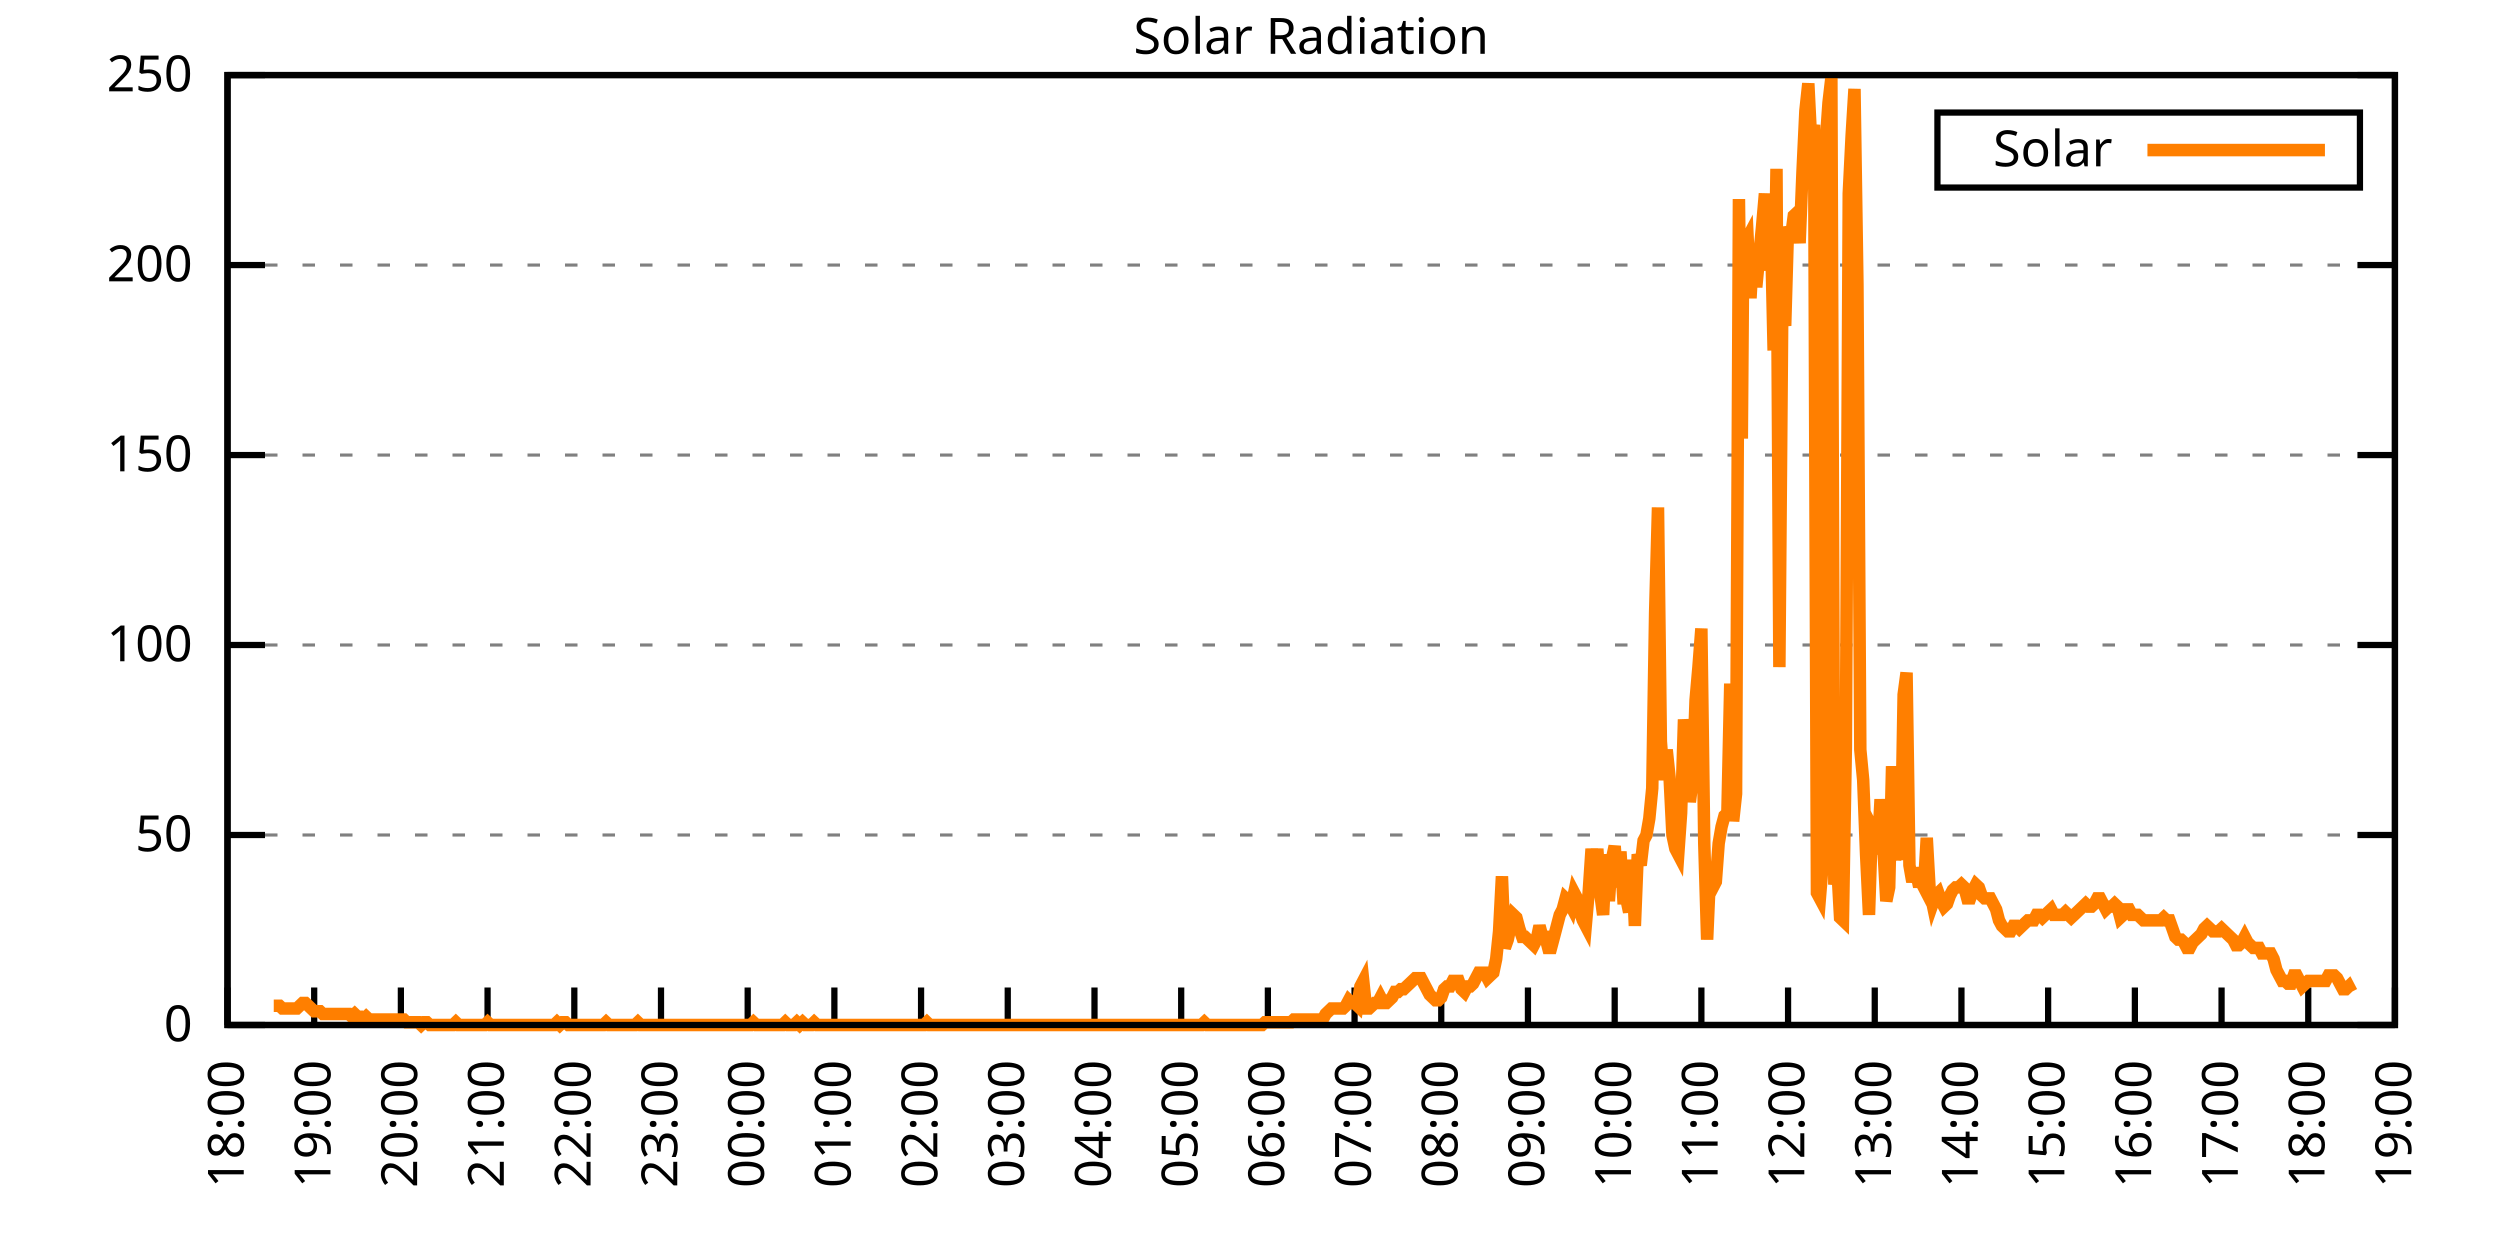
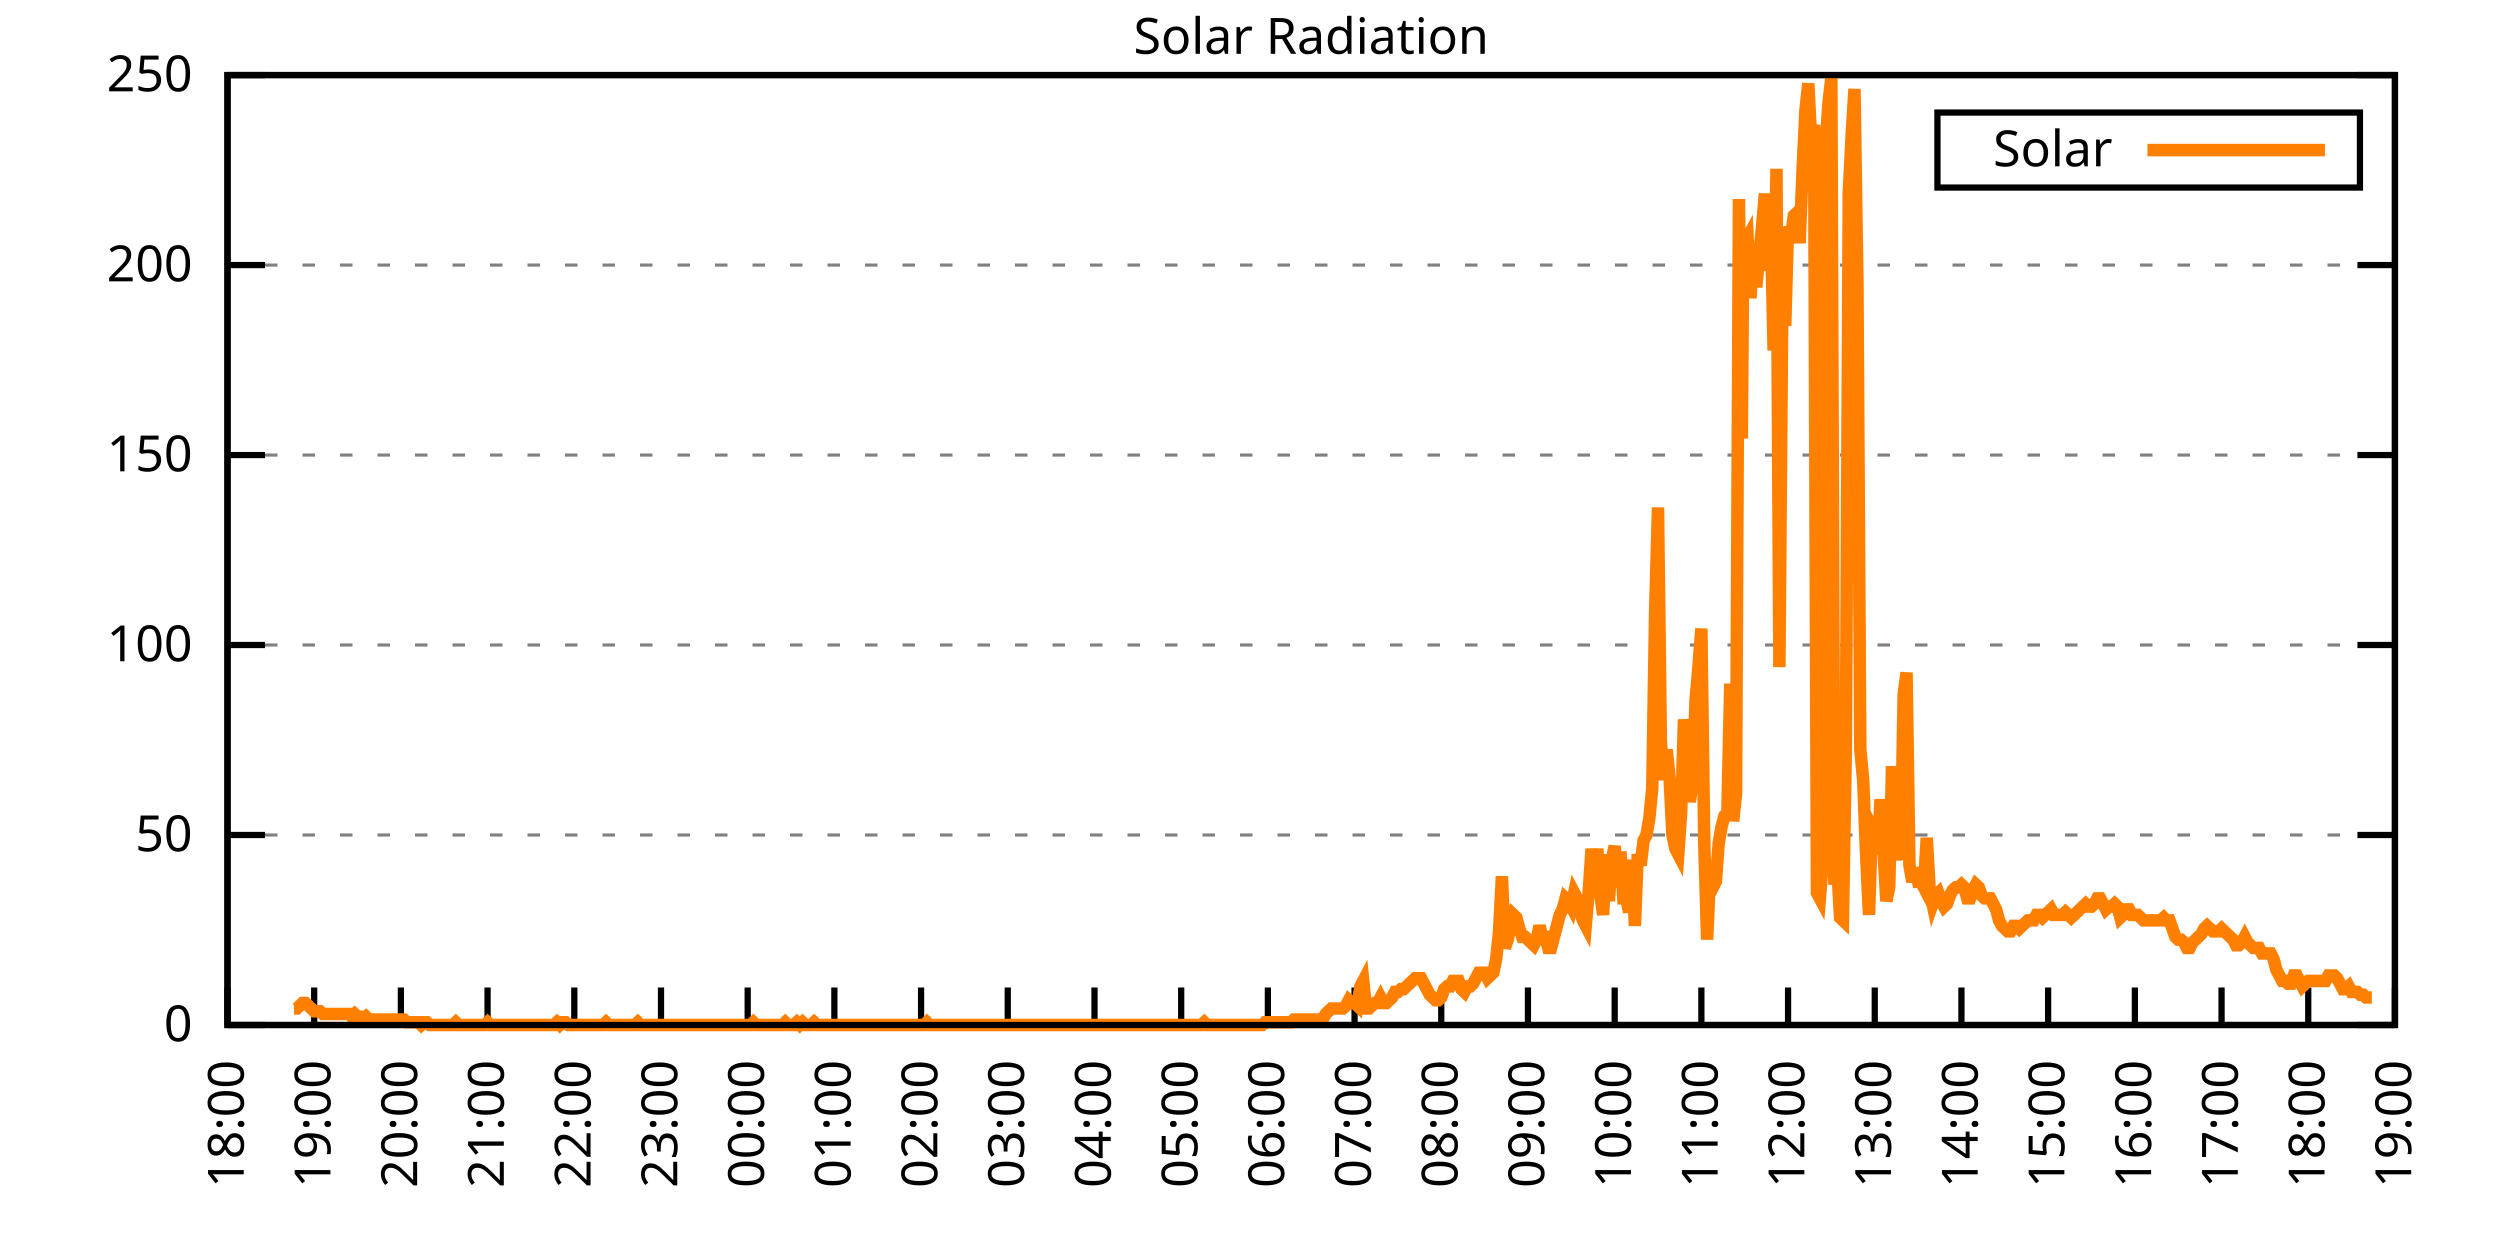
<svg xmlns="http://www.w3.org/2000/svg" xmlns:xlink="http://www.w3.org/1999/xlink" width="400" height="200" viewBox="0 0 400 200">
  <g id="gnuplot_canvas">
    <rect x="0" y="0" width="400" height="200" fill="none" />
    <defs>
      <circle id="gpDot" r="0.5" stroke-width="0.5" stroke="currentColor" />
      <path id="gpPt0" stroke-width="0.333" stroke="currentColor" d="M-1,0 h2 M0,-1 v2" />
      <path id="gpPt1" stroke-width="0.333" stroke="currentColor" d="M-1,-1 L1,1 M1,-1 L-1,1" />
      <path id="gpPt2" stroke-width="0.333" stroke="currentColor" d="M-1,0 L1,0 M0,-1 L0,1 M-1,-1 L1,1 M-1,1 L1,-1" />
      <rect id="gpPt3" stroke-width="0.333" stroke="currentColor" x="-1" y="-1" width="2" height="2" />
      <rect id="gpPt4" stroke-width="0.333" stroke="currentColor" fill="currentColor" x="-1" y="-1" width="2" height="2" />
      <circle id="gpPt5" stroke-width="0.333" stroke="currentColor" cx="0" cy="0" r="1" />
      <use xlink:href="#gpPt5" id="gpPt6" fill="currentColor" stroke="none" />
      <path id="gpPt7" stroke-width="0.333" stroke="currentColor" d="M0,-1.33 L-1.33,0.67 L1.33,0.67 z" />
      <use xlink:href="#gpPt7" id="gpPt8" fill="currentColor" stroke="none" />
      <use xlink:href="#gpPt7" id="gpPt9" stroke="currentColor" transform="rotate(180)" />
      <use xlink:href="#gpPt9" id="gpPt10" fill="currentColor" stroke="none" />
      <use xlink:href="#gpPt3" id="gpPt11" stroke="currentColor" transform="rotate(45)" />
      <use xlink:href="#gpPt11" id="gpPt12" fill="currentColor" stroke="none" />
      <path id="gpPt13" stroke-width="0.333" stroke="currentColor" d="M0,1.330 L1.265,0.411 L0.782,-1.067 L-0.782,-1.076 L-1.265,0.411 z" />
      <use xlink:href="#gpPt13" id="gpPt14" fill="currentColor" stroke="none" />
      <filter id="textbox" filterUnits="objectBoundingBox" x="0" y="0" height="1" width="1">
        <feFlood flood-color="white" flood-opacity="1" result="bgnd" />
        <feComposite in="SourceGraphic" in2="bgnd" operator="atop" />
      </filter>
      <filter id="greybox" filterUnits="objectBoundingBox" x="0" y="0" height="1" width="1">
        <feFlood flood-color="lightgrey" flood-opacity="1" result="grey" />
        <feComposite in="SourceGraphic" in2="grey" operator="atop" />
      </filter>
    </defs>
    <g fill="none" color="white" stroke="currentColor" stroke-width="1.00" stroke-linecap="butt" stroke-linejoin="miter">
</g>
    <g fill="none" color="black" stroke="currentColor" stroke-width="1.00" stroke-linecap="butt" stroke-linejoin="miter">
      <g stroke="none" shape-rendering="crispEdges">
        <polygon fill="rgb(255, 255, 255)" points="36.40,164.00 383.18,164.00 383.18,12.02 36.40,12.02 " />
      </g>
    </g>
    <g fill="none" color="black" stroke="currentColor" stroke-width="1.00" stroke-linecap="butt" stroke-linejoin="miter">
</g>
    <g fill="none" color="black" stroke="black" stroke-width="0.50" stroke-linecap="butt" stroke-linejoin="miter">
</g>
    <g fill="none" color="gray" stroke="currentColor" stroke-width="0.50" stroke-linecap="butt" stroke-linejoin="miter">
      <path stroke="gray" stroke-dasharray="2,4" class="gridline" d="M36.40,164.00 L383.19,164.00  " />
    </g>
    <g fill="none" color="gray" stroke="gray" stroke-width="1.00" stroke-linecap="butt" stroke-linejoin="miter">
</g>
    <g fill="none" color="black" stroke="currentColor" stroke-width="1.00" stroke-linecap="butt" stroke-linejoin="miter">
      <path stroke="black" d="M36.40,164.00 L42.40,164.00 M383.19,164.00 L377.19,164.00  " />
      <g transform="translate(30.80,166.60)" stroke="none" fill="black" font-family="Sans" font-size="8.00" text-anchor="end">
        <text>
          <tspan font-family="Sans"> 0</tspan>
        </text>
      </g>
    </g>
    <g fill="none" color="black" stroke="currentColor" stroke-width="1.00" stroke-linecap="butt" stroke-linejoin="miter">
</g>
    <g fill="none" color="black" stroke="black" stroke-width="0.50" stroke-linecap="butt" stroke-linejoin="miter">
</g>
    <g fill="none" color="gray" stroke="currentColor" stroke-width="0.50" stroke-linecap="butt" stroke-linejoin="miter">
      <path stroke="gray" stroke-dasharray="2,4" class="gridline" d="M36.40,133.60 L383.19,133.60  " />
    </g>
    <g fill="none" color="gray" stroke="gray" stroke-width="1.00" stroke-linecap="butt" stroke-linejoin="miter">
</g>
    <g fill="none" color="black" stroke="currentColor" stroke-width="1.00" stroke-linecap="butt" stroke-linejoin="miter">
      <path stroke="black" d="M36.40,133.60 L42.40,133.60 M383.19,133.60 L377.19,133.60  " />
      <g transform="translate(30.80,136.20)" stroke="none" fill="black" font-family="Sans" font-size="8.00" text-anchor="end">
        <text>
          <tspan font-family="Sans"> 50</tspan>
        </text>
      </g>
    </g>
    <g fill="none" color="black" stroke="currentColor" stroke-width="1.00" stroke-linecap="butt" stroke-linejoin="miter">
</g>
    <g fill="none" color="black" stroke="black" stroke-width="0.50" stroke-linecap="butt" stroke-linejoin="miter">
</g>
    <g fill="none" color="gray" stroke="currentColor" stroke-width="0.50" stroke-linecap="butt" stroke-linejoin="miter">
      <path stroke="gray" stroke-dasharray="2,4" class="gridline" d="M36.40,103.20 L383.19,103.20  " />
    </g>
    <g fill="none" color="gray" stroke="gray" stroke-width="1.00" stroke-linecap="butt" stroke-linejoin="miter">
</g>
    <g fill="none" color="black" stroke="currentColor" stroke-width="1.00" stroke-linecap="butt" stroke-linejoin="miter">
      <path stroke="black" d="M36.40,103.20 L42.40,103.20 M383.19,103.20 L377.19,103.20  " />
      <g transform="translate(30.80,105.80)" stroke="none" fill="black" font-family="Sans" font-size="8.00" text-anchor="end">
        <text>
          <tspan font-family="Sans"> 100</tspan>
        </text>
      </g>
    </g>
    <g fill="none" color="black" stroke="currentColor" stroke-width="1.00" stroke-linecap="butt" stroke-linejoin="miter">
</g>
    <g fill="none" color="black" stroke="black" stroke-width="0.50" stroke-linecap="butt" stroke-linejoin="miter">
</g>
    <g fill="none" color="gray" stroke="currentColor" stroke-width="0.50" stroke-linecap="butt" stroke-linejoin="miter">
      <path stroke="gray" stroke-dasharray="2,4" class="gridline" d="M36.40,72.81 L383.19,72.81  " />
    </g>
    <g fill="none" color="gray" stroke="gray" stroke-width="1.00" stroke-linecap="butt" stroke-linejoin="miter">
</g>
    <g fill="none" color="black" stroke="currentColor" stroke-width="1.00" stroke-linecap="butt" stroke-linejoin="miter">
      <path stroke="black" d="M36.40,72.81 L42.40,72.81 M383.19,72.81 L377.19,72.81  " />
      <g transform="translate(30.80,75.41)" stroke="none" fill="black" font-family="Sans" font-size="8.00" text-anchor="end">
        <text>
          <tspan font-family="Sans"> 150</tspan>
        </text>
      </g>
    </g>
    <g fill="none" color="black" stroke="currentColor" stroke-width="1.00" stroke-linecap="butt" stroke-linejoin="miter">
</g>
    <g fill="none" color="black" stroke="black" stroke-width="0.50" stroke-linecap="butt" stroke-linejoin="miter">
</g>
    <g fill="none" color="gray" stroke="currentColor" stroke-width="0.50" stroke-linecap="butt" stroke-linejoin="miter">
      <path stroke="gray" stroke-dasharray="2,4" class="gridline" d="M36.40,42.41 L383.19,42.41  " />
    </g>
    <g fill="none" color="gray" stroke="gray" stroke-width="1.00" stroke-linecap="butt" stroke-linejoin="miter">
</g>
    <g fill="none" color="black" stroke="currentColor" stroke-width="1.00" stroke-linecap="butt" stroke-linejoin="miter">
      <path stroke="black" d="M36.40,42.41 L42.40,42.41 M383.19,42.41 L377.19,42.41  " />
      <g transform="translate(30.80,45.01)" stroke="none" fill="black" font-family="Sans" font-size="8.00" text-anchor="end">
        <text>
          <tspan font-family="Sans"> 200</tspan>
        </text>
      </g>
    </g>
    <g fill="none" color="black" stroke="currentColor" stroke-width="1.00" stroke-linecap="butt" stroke-linejoin="miter">
</g>
    <g fill="none" color="black" stroke="black" stroke-width="0.50" stroke-linecap="butt" stroke-linejoin="miter">
</g>
    <g fill="none" color="gray" stroke="currentColor" stroke-width="0.50" stroke-linecap="butt" stroke-linejoin="miter">
      <path stroke="gray" stroke-dasharray="2,4" class="gridline" d="M36.40,12.01 L383.19,12.01  " />
    </g>
    <g fill="none" color="gray" stroke="gray" stroke-width="1.00" stroke-linecap="butt" stroke-linejoin="miter">
</g>
    <g fill="none" color="black" stroke="currentColor" stroke-width="1.00" stroke-linecap="butt" stroke-linejoin="miter">
      <path stroke="black" d="M36.40,12.01 L42.40,12.01 M383.19,12.01 L377.19,12.01  " />
      <g transform="translate(30.80,14.61)" stroke="none" fill="black" font-family="Sans" font-size="8.00" text-anchor="end">
        <text>
          <tspan font-family="Sans"> 250</tspan>
        </text>
      </g>
    </g>
    <g fill="none" color="black" stroke="currentColor" stroke-width="1.00" stroke-linecap="butt" stroke-linejoin="miter">
      <path stroke="black" d="M36.40,164.00 L36.40,158.00  " />
      <g transform="translate(39.00,169.60) rotate(270.00)" stroke="none" fill="black" font-family="Sans" font-size="8.00" text-anchor="end">
        <text>
          <tspan font-family="Sans">18:00</tspan>
        </text>
      </g>
    </g>
    <g fill="none" color="black" stroke="currentColor" stroke-width="1.00" stroke-linecap="butt" stroke-linejoin="miter">
      <path stroke="black" d="M50.27,164.00 L50.27,158.00  " />
      <g transform="translate(52.87,169.60) rotate(270.00)" stroke="none" fill="black" font-family="Sans" font-size="8.00" text-anchor="end">
        <text>
          <tspan font-family="Sans">19:00</tspan>
        </text>
      </g>
    </g>
    <g fill="none" color="black" stroke="currentColor" stroke-width="1.00" stroke-linecap="butt" stroke-linejoin="miter">
      <path stroke="black" d="M64.14,164.00 L64.14,158.00  " />
      <g transform="translate(66.74,169.60) rotate(270.00)" stroke="none" fill="black" font-family="Sans" font-size="8.00" text-anchor="end">
        <text>
          <tspan font-family="Sans">20:00</tspan>
        </text>
      </g>
    </g>
    <g fill="none" color="black" stroke="currentColor" stroke-width="1.00" stroke-linecap="butt" stroke-linejoin="miter">
      <path stroke="black" d="M78.01,164.00 L78.01,158.00  " />
      <g transform="translate(80.61,169.60) rotate(270.00)" stroke="none" fill="black" font-family="Sans" font-size="8.00" text-anchor="end">
        <text>
          <tspan font-family="Sans">21:00</tspan>
        </text>
      </g>
    </g>
    <g fill="none" color="black" stroke="currentColor" stroke-width="1.00" stroke-linecap="butt" stroke-linejoin="miter">
      <path stroke="black" d="M91.89,164.00 L91.89,158.00  " />
      <g transform="translate(94.49,169.60) rotate(270.00)" stroke="none" fill="black" font-family="Sans" font-size="8.00" text-anchor="end">
        <text>
          <tspan font-family="Sans">22:00</tspan>
        </text>
      </g>
    </g>
    <g fill="none" color="black" stroke="currentColor" stroke-width="1.00" stroke-linecap="butt" stroke-linejoin="miter">
      <path stroke="black" d="M105.76,164.00 L105.76,158.00  " />
      <g transform="translate(108.36,169.60) rotate(270.00)" stroke="none" fill="black" font-family="Sans" font-size="8.00" text-anchor="end">
        <text>
          <tspan font-family="Sans">23:00</tspan>
        </text>
      </g>
    </g>
    <g fill="none" color="black" stroke="currentColor" stroke-width="1.00" stroke-linecap="butt" stroke-linejoin="miter">
      <path stroke="black" d="M119.63,164.00 L119.63,158.00  " />
      <g transform="translate(122.23,169.60) rotate(270.00)" stroke="none" fill="black" font-family="Sans" font-size="8.00" text-anchor="end">
        <text>
          <tspan font-family="Sans">00:00</tspan>
        </text>
      </g>
    </g>
    <g fill="none" color="black" stroke="currentColor" stroke-width="1.00" stroke-linecap="butt" stroke-linejoin="miter">
      <path stroke="black" d="M133.50,164.00 L133.50,158.00  " />
      <g transform="translate(136.10,169.60) rotate(270.00)" stroke="none" fill="black" font-family="Sans" font-size="8.00" text-anchor="end">
        <text>
          <tspan font-family="Sans">01:00</tspan>
        </text>
      </g>
    </g>
    <g fill="none" color="black" stroke="currentColor" stroke-width="1.00" stroke-linecap="butt" stroke-linejoin="miter">
      <path stroke="black" d="M147.37,164.00 L147.37,158.00  " />
      <g transform="translate(149.97,169.60) rotate(270.00)" stroke="none" fill="black" font-family="Sans" font-size="8.00" text-anchor="end">
        <text>
          <tspan font-family="Sans">02:00</tspan>
        </text>
      </g>
    </g>
    <g fill="none" color="black" stroke="currentColor" stroke-width="1.00" stroke-linecap="butt" stroke-linejoin="miter">
      <path stroke="black" d="M161.24,164.00 L161.24,158.00  " />
      <g transform="translate(163.84,169.60) rotate(270.00)" stroke="none" fill="black" font-family="Sans" font-size="8.00" text-anchor="end">
        <text>
          <tspan font-family="Sans">03:00</tspan>
        </text>
      </g>
    </g>
    <g fill="none" color="black" stroke="currentColor" stroke-width="1.00" stroke-linecap="butt" stroke-linejoin="miter">
      <path stroke="black" d="M175.12,164.00 L175.12,158.00  " />
      <g transform="translate(177.72,169.60) rotate(270.00)" stroke="none" fill="black" font-family="Sans" font-size="8.00" text-anchor="end">
        <text>
          <tspan font-family="Sans">04:00</tspan>
        </text>
      </g>
    </g>
    <g fill="none" color="black" stroke="currentColor" stroke-width="1.00" stroke-linecap="butt" stroke-linejoin="miter">
      <path stroke="black" d="M188.99,164.00 L188.99,158.00  " />
      <g transform="translate(191.59,169.60) rotate(270.00)" stroke="none" fill="black" font-family="Sans" font-size="8.00" text-anchor="end">
        <text>
          <tspan font-family="Sans">05:00</tspan>
        </text>
      </g>
    </g>
    <g fill="none" color="black" stroke="currentColor" stroke-width="1.00" stroke-linecap="butt" stroke-linejoin="miter">
      <path stroke="black" d="M202.86,164.00 L202.86,158.00  " />
      <g transform="translate(205.46,169.60) rotate(270.00)" stroke="none" fill="black" font-family="Sans" font-size="8.00" text-anchor="end">
        <text>
          <tspan font-family="Sans">06:00</tspan>
        </text>
      </g>
    </g>
    <g fill="none" color="black" stroke="currentColor" stroke-width="1.00" stroke-linecap="butt" stroke-linejoin="miter">
      <path stroke="black" d="M216.73,164.00 L216.73,158.00  " />
      <g transform="translate(219.33,169.60) rotate(270.00)" stroke="none" fill="black" font-family="Sans" font-size="8.00" text-anchor="end">
        <text>
          <tspan font-family="Sans">07:00</tspan>
        </text>
      </g>
    </g>
    <g fill="none" color="black" stroke="currentColor" stroke-width="1.00" stroke-linecap="butt" stroke-linejoin="miter">
      <path stroke="black" d="M230.60,164.00 L230.60,158.00  " />
      <g transform="translate(233.20,169.60) rotate(270.00)" stroke="none" fill="black" font-family="Sans" font-size="8.00" text-anchor="end">
        <text>
          <tspan font-family="Sans">08:00</tspan>
        </text>
      </g>
    </g>
    <g fill="none" color="black" stroke="currentColor" stroke-width="1.00" stroke-linecap="butt" stroke-linejoin="miter">
      <path stroke="black" d="M244.47,164.00 L244.47,158.00  " />
      <g transform="translate(247.07,169.60) rotate(270.00)" stroke="none" fill="black" font-family="Sans" font-size="8.00" text-anchor="end">
        <text>
          <tspan font-family="Sans">09:00</tspan>
        </text>
      </g>
    </g>
    <g fill="none" color="black" stroke="currentColor" stroke-width="1.00" stroke-linecap="butt" stroke-linejoin="miter">
      <path stroke="black" d="M258.35,164.00 L258.35,158.00  " />
      <g transform="translate(260.95,169.60) rotate(270.00)" stroke="none" fill="black" font-family="Sans" font-size="8.00" text-anchor="end">
        <text>
          <tspan font-family="Sans">10:00</tspan>
        </text>
      </g>
    </g>
    <g fill="none" color="black" stroke="currentColor" stroke-width="1.00" stroke-linecap="butt" stroke-linejoin="miter">
      <path stroke="black" d="M272.22,164.00 L272.22,158.00  " />
      <g transform="translate(274.82,169.60) rotate(270.00)" stroke="none" fill="black" font-family="Sans" font-size="8.00" text-anchor="end">
        <text>
          <tspan font-family="Sans">11:00</tspan>
        </text>
      </g>
    </g>
    <g fill="none" color="black" stroke="currentColor" stroke-width="1.00" stroke-linecap="butt" stroke-linejoin="miter">
      <path stroke="black" d="M286.09,164.00 L286.09,158.00  " />
      <g transform="translate(288.69,169.60) rotate(270.00)" stroke="none" fill="black" font-family="Sans" font-size="8.00" text-anchor="end">
        <text>
          <tspan font-family="Sans">12:00</tspan>
        </text>
      </g>
    </g>
    <g fill="none" color="black" stroke="currentColor" stroke-width="1.00" stroke-linecap="butt" stroke-linejoin="miter">
      <path stroke="black" d="M299.96,164.00 L299.96,158.00  " />
      <g transform="translate(302.56,169.60) rotate(270.00)" stroke="none" fill="black" font-family="Sans" font-size="8.00" text-anchor="end">
        <text>
          <tspan font-family="Sans">13:00</tspan>
        </text>
      </g>
    </g>
    <g fill="none" color="black" stroke="currentColor" stroke-width="1.00" stroke-linecap="butt" stroke-linejoin="miter">
      <path stroke="black" d="M313.83,164.00 L313.83,158.00  " />
      <g transform="translate(316.43,169.60) rotate(270.00)" stroke="none" fill="black" font-family="Sans" font-size="8.00" text-anchor="end">
        <text>
          <tspan font-family="Sans">14:00</tspan>
        </text>
      </g>
    </g>
    <g fill="none" color="black" stroke="currentColor" stroke-width="1.00" stroke-linecap="butt" stroke-linejoin="miter">
      <path stroke="black" d="M327.70,164.00 L327.70,158.00  " />
      <g transform="translate(330.30,169.60) rotate(270.00)" stroke="none" fill="black" font-family="Sans" font-size="8.00" text-anchor="end">
        <text>
          <tspan font-family="Sans">15:00</tspan>
        </text>
      </g>
    </g>
    <g fill="none" color="black" stroke="currentColor" stroke-width="1.00" stroke-linecap="butt" stroke-linejoin="miter">
      <path stroke="black" d="M341.58,164.00 L341.58,158.00  " />
      <g transform="translate(344.18,169.60) rotate(270.00)" stroke="none" fill="black" font-family="Sans" font-size="8.00" text-anchor="end">
        <text>
          <tspan font-family="Sans">16:00</tspan>
        </text>
      </g>
    </g>
    <g fill="none" color="black" stroke="currentColor" stroke-width="1.00" stroke-linecap="butt" stroke-linejoin="miter">
      <path stroke="black" d="M355.45,164.00 L355.45,158.00  " />
      <g transform="translate(358.05,169.60) rotate(270.00)" stroke="none" fill="black" font-family="Sans" font-size="8.00" text-anchor="end">
        <text>
          <tspan font-family="Sans">17:00</tspan>
        </text>
      </g>
    </g>
    <g fill="none" color="black" stroke="currentColor" stroke-width="1.00" stroke-linecap="butt" stroke-linejoin="miter">
      <path stroke="black" d="M369.32,164.00 L369.32,158.00  " />
      <g transform="translate(371.92,169.60) rotate(270.00)" stroke="none" fill="black" font-family="Sans" font-size="8.00" text-anchor="end">
        <text>
          <tspan font-family="Sans">18:00</tspan>
        </text>
      </g>
    </g>
    <g fill="none" color="black" stroke="currentColor" stroke-width="1.00" stroke-linecap="butt" stroke-linejoin="miter">
      <path stroke="black" d="M383.19,164.00 L383.19,158.00  " />
      <g transform="translate(385.79,169.60) rotate(270.00)" stroke="none" fill="black" font-family="Sans" font-size="8.00" text-anchor="end">
        <text>
          <tspan font-family="Sans">19:00</tspan>
        </text>
      </g>
    </g>
    <g fill="none" color="black" stroke="currentColor" stroke-width="1.00" stroke-linecap="butt" stroke-linejoin="miter">
</g>
    <g fill="none" color="black" stroke="currentColor" stroke-width="1.00" stroke-linecap="butt" stroke-linejoin="miter">
      <path stroke="black" d="M36.40,12.01 L36.40,164.00 L383.19,164.00 L383.19,12.01 L36.40,12.01 Z  " />
    </g>
    <g fill="none" color="black" stroke="currentColor" stroke-width="1.00" stroke-linecap="butt" stroke-linejoin="miter">
</g>
    <g fill="none" color="black" stroke="currentColor" stroke-width="1.00" stroke-linecap="butt" stroke-linejoin="miter">
      <path stroke="black" d="M309.99,30.01 L309.99,18.01 L377.59,18.01 L377.59,30.01 L309.99,30.01 Z  " />
    </g>
    <g id="Solar_Radiation_plot_1">
      <g fill="none" color="white" stroke="black" stroke-width="2.00" stroke-linecap="butt" stroke-linejoin="miter">
</g>
      <g fill="none" color="black" stroke="currentColor" stroke-width="2.00" stroke-linecap="butt" stroke-linejoin="miter">
        <g transform="translate(337.99,26.61)" stroke="none" fill="black" font-family="Sans" font-size="8.00" text-anchor="end">
          <text>
            <tspan font-family="Sans">Solar</tspan>
          </text>
        </g>
      </g>
      <g fill="none" color="black" stroke="currentColor" stroke-width="2.00" stroke-linecap="butt" stroke-linejoin="miter">
-         <path stroke="rgb(255, 127,   0)" d="M343.59,24.01 L371.99,24.01 M43.80,160.92 L44.26,160.92 L44.72,160.92 L45.19,161.36 L45.65,161.36 L46.11,161.36   L46.57,161.36 L47.03,161.36 L47.50,161.36 L47.96,160.92 L48.42,160.48 L48.88,160.48 L49.35,160.92 L49.81,161.36   L50.27,161.80 L50.73,161.80 L51.20,161.80 L51.66,162.24 L52.12,162.24 L52.58,162.24 L53.05,162.24 L53.51,162.24   L53.97,162.24 L54.43,162.24 L54.90,162.24 L55.36,162.24 L55.82,162.24 L56.28,162.68 L56.75,162.24 L57.21,162.68   L57.67,162.68 L58.13,163.12 L58.59,162.68 L59.06,163.12 L59.52,163.12 L59.98,163.12 L60.44,163.12 L60.91,163.12   L61.37,163.12 L61.83,163.12 L62.29,163.12 L62.76,163.12 L63.22,163.12 L63.68,163.12 L64.14,163.12 L64.61,163.12   L65.07,163.56 L65.53,163.56 L65.99,163.56 L66.46,163.56 L66.92,163.56 L67.38,164.00 L67.84,163.56 L68.30,163.56   L68.77,164.00 L69.23,164.00 L69.69,164.00 L70.15,164.00 L70.62,164.00 L71.08,164.00 L71.54,164.00 L72.00,164.00   L72.47,164.00 L72.93,163.56 L73.39,164.00 L73.85,164.00 L74.32,164.00 L74.78,164.00 L75.24,164.00 L75.70,164.00   L76.17,164.00 L76.63,164.00 L77.09,164.00 L77.55,164.00 L78.01,163.56 L78.48,164.00 L78.94,164.00 L79.40,164.00   L79.86,164.00 L80.33,164.00 L80.79,164.00 L81.25,164.00 L81.71,164.00 L82.18,164.00 L82.64,164.00 L83.10,164.00   L83.56,164.00 L84.03,164.00 L84.49,164.00 L84.95,164.00 L85.41,164.00 L85.88,164.00 L86.34,164.00 L86.80,164.00   L87.26,164.00 L87.72,164.00 L88.19,164.00 L88.65,164.00 L89.11,163.56 L89.57,164.00 L90.04,163.56 L90.50,163.56   L90.96,164.00 L91.42,164.00 L91.89,164.00 L92.35,164.00 L92.81,164.00 L93.27,164.00 L93.74,164.00 L94.20,164.00   L94.66,164.00 L95.12,164.00 L95.59,164.00 L96.05,164.00 L96.51,164.00 L96.97,163.56 L97.44,164.00 L97.90,164.00   L98.36,164.00 L98.82,164.00 L99.28,164.00 L99.75,164.00 L100.21,164.00 L100.67,164.00 L101.13,164.00 L101.60,164.00   L102.06,163.56 L102.52,164.00 L102.98,164.00 L103.45,164.00 L103.91,164.00 L104.37,164.00 L104.83,164.00 L105.30,164.00   L105.76,164.00 L106.22,164.00 L106.68,164.00 L107.15,164.00 L107.61,164.00 L108.07,164.00 L108.53,164.00 L108.99,164.00   L109.46,164.00 L109.92,164.00 L110.38,164.00 L110.84,164.00 L111.31,164.00 L111.77,164.00 L112.23,164.00 L112.69,164.00   L113.16,164.00 L113.62,164.00 L114.08,164.00 L114.54,164.00 L115.01,164.00 L115.47,164.00 L115.93,164.00 L116.39,164.00   L116.86,164.00 L117.32,164.00 L117.78,164.00 L118.24,164.00 L118.70,164.00 L119.17,164.00 L119.63,164.00 L120.09,164.00   L120.55,163.56 L121.02,164.00 L121.48,164.00 L121.94,164.00 L122.40,164.00 L122.87,164.00 L123.33,164.00 L123.79,164.00   L124.25,164.00 L124.72,164.00 L125.18,164.00 L125.64,163.56 L126.10,164.00 L126.57,164.00 L127.03,164.00 L127.49,163.56   L127.95,164.00 L128.41,163.56 L128.88,164.00 L129.34,164.00 L129.80,164.00 L130.26,163.56 L130.73,164.00 L131.19,164.00   L131.65,164.00 L132.11,164.00 L132.58,164.00 L133.04,164.00 L133.50,164.00 L133.96,164.00 L134.43,164.00 L134.89,164.00   L135.35,164.00 L135.81,164.00 L136.28,164.00 L136.74,164.00 L137.20,164.00 L137.66,164.00 L138.13,164.00 L138.59,164.00   L139.05,164.00 L139.51,164.00 L139.97,164.00 L140.44,164.00 L140.90,164.00 L141.36,164.00 L141.82,164.00 L142.29,164.00   L142.75,164.00 L143.21,164.00 L143.67,164.00 L144.14,164.00 L144.60,164.00 L145.06,164.00 L145.52,164.00 L145.99,164.00   L146.45,164.00 L146.91,164.00 L147.37,164.00 L147.84,164.00 L148.30,163.56 L148.76,164.00 L149.22,164.00 L149.68,164.00   L150.15,164.00 L150.61,164.00 L151.07,164.00 L151.53,164.00 L152.00,164.00 L152.46,164.00 L152.92,164.00 L153.38,164.00   L153.85,164.00 L154.31,164.00 L154.77,164.00 L155.23,164.00 L155.70,164.00 L156.16,164.00 L156.62,164.00 L157.08,164.00   L157.55,164.00 L158.01,164.00 L158.47,164.00 L158.93,164.00 L159.39,164.00 L159.86,164.00 L160.32,164.00 L160.78,164.00   L161.24,164.00 L161.71,164.00 L162.17,164.00 L162.63,164.00 L163.09,164.00 L163.56,164.00 L164.02,164.00 L164.48,164.00   L164.94,164.00 L165.41,164.00 L165.87,164.00 L166.33,164.00 L166.79,164.00 L167.26,164.00 L167.72,164.00 L168.18,164.00   L168.64,164.00 L169.10,164.00 L169.57,164.00 L170.03,164.00 L170.49,164.00 L170.95,164.00 L171.42,164.00 L171.88,164.00   L172.34,164.00 L172.80,164.00 L173.27,164.00 L173.73,164.00 L174.19,164.00 L174.65,164.00 L175.12,164.00 L175.58,164.00   L176.04,164.00 L176.50,164.00 L176.97,164.00 L177.43,164.00 L177.89,164.00 L178.35,164.00 L178.82,164.00 L179.28,164.00   L179.74,164.00 L180.20,164.00 L180.66,164.00 L181.13,164.00 L181.59,164.00 L182.05,164.00 L182.51,164.00 L182.98,164.00   L183.44,164.00 L183.90,164.00 L184.36,164.00 L184.83,164.00 L185.29,164.00 L185.75,164.00 L186.21,164.00 L186.68,164.00   L187.14,164.00 L187.60,164.00 L188.06,164.00 L188.53,164.00 L188.99,164.00 L189.45,164.00 L189.91,164.00 L190.37,164.00   L190.84,164.00 L191.30,164.00 L191.76,164.00 L192.22,164.00 L192.69,163.56 L193.15,164.00 L193.61,164.00 L194.07,164.00   L194.54,164.00 L195.00,164.00 L195.46,164.00 L195.92,164.00 L196.39,164.00 L196.85,164.00 L197.31,164.00 L197.77,164.00   L198.24,164.00 L198.70,164.00 L199.16,164.00 L199.62,164.00 L200.08,164.00 L200.55,164.00 L201.01,164.00 L201.47,164.00   L201.93,164.00 L202.40,163.56 L202.86,163.56 L203.32,163.56 L203.78,163.56 L204.25,163.56 L204.71,163.56 L205.17,163.56   L205.63,163.56 L206.10,163.56 L206.56,163.56 L207.02,163.12 L207.48,163.12 L207.95,163.12 L208.41,163.12 L208.87,163.12   L209.33,163.12 L209.80,163.12 L210.26,163.12 L210.72,163.12 L211.18,163.12 L211.64,163.12 L212.11,162.24 L212.57,161.80   L213.03,161.36 L213.49,161.36 L213.96,161.36 L214.42,161.36 L214.88,161.36 L215.34,160.92 L215.81,160.04 L216.27,160.48   L216.73,160.48 L217.19,160.92 L217.66,157.83 L218.12,156.95 L218.58,161.36 L219.04,161.36 L219.51,160.92 L219.97,160.48   L220.43,160.48 L220.89,159.60 L221.35,160.48 L221.82,160.48 L222.28,160.04 L222.74,159.60 L223.20,158.71 L223.67,158.71   L224.13,158.27 L224.59,158.27 L225.05,157.83 L225.52,157.39 L225.98,156.95 L226.44,156.51 L226.90,156.51 L227.37,156.51   L227.83,157.39 L228.29,158.27 L228.75,159.15 L229.22,159.60 L229.68,160.04 L230.14,160.04 L230.60,159.60 L231.06,158.27   L231.53,157.83 L231.99,157.83 L232.45,156.95 L232.91,156.95 L233.38,156.95 L233.84,158.27 L234.30,158.71 L234.76,157.83   L235.23,157.83 L235.69,157.39 L236.15,156.51 L236.61,155.63 L237.08,155.63 L237.54,155.63 L238.00,156.51 L238.46,156.07   L238.93,155.63 L239.39,153.43 L239.85,149.02 L240.31,140.21 L240.77,151.67 L241.24,150.34 L241.70,148.14 L242.16,146.38   L242.62,146.82 L243.09,148.58 L243.55,149.90 L244.01,149.90 L244.47,150.34 L244.94,150.79 L245.40,151.23 L245.86,150.34   L246.32,148.14 L246.79,149.90 L247.25,149.90 L247.71,151.67 L248.17,151.67 L248.64,149.90 L249.10,148.14 L249.56,146.38   L250.02,145.50 L250.49,143.74 L250.95,144.18 L251.41,145.06 L251.87,142.86 L252.33,143.74 L252.80,145.94 L253.26,147.26   L253.72,148.14 L254.18,142.86 L254.65,135.81 L255.11,140.21 L255.57,135.81 L256.03,142.86 L256.50,146.38 L256.96,136.69   L257.42,144.18 L257.88,137.57 L258.35,135.37 L258.81,141.98 L259.27,136.25 L259.73,143.74 L260.20,143.74 L260.66,145.94   L261.12,137.57 L261.58,148.14 L262.04,136.69 L262.51,138.45 L262.97,134.49 L263.43,133.61 L263.89,130.96 L264.36,126.12   L264.82,97.93 L265.28,81.19 L265.74,118.63 L266.21,124.80 L266.67,119.95 L267.13,124.36 L267.59,133.61 L268.06,135.81   L268.52,136.69 L268.98,130.08 L269.44,115.11 L269.91,119.95 L270.37,128.32 L270.83,124.80 L271.29,112.02 L271.75,106.74   L272.22,100.57 L272.68,134.93 L273.14,150.34 L273.60,139.77 L274.07,141.98 L274.53,141.09 L274.99,134.93 L275.45,132.28   L275.92,130.52 L276.38,130.08 L276.84,109.38 L277.30,131.40 L277.77,127.00 L278.23,31.85 L278.69,70.18 L278.92,39.34   L279.62,38.02 L280.08,47.71 L280.54,39.34 L281.00,45.95 L281.46,41.10 L281.93,36.26 L282.39,30.97 L282.85,43.31   L283.31,34.94 L283.78,56.08 L284.24,27.01 L284.70,106.74 L285.16,49.91 L285.63,52.12 L286.09,36.26 L286.55,38.02   L287.01,34.50 L287.48,34.06 L287.94,38.90 L288.40,27.45 L288.86,17.76 L289.33,13.35 L289.79,22.60 L290.25,19.96   L290.71,142.86 L291.18,143.74 L291.64,138.01 L292.10,23.04 L292.56,16.44 L293.02,12.47 L293.49,141.54 L293.95,138.45   L294.41,146.82 L294.87,147.26 L295.34,119.51 L295.80,30.97 L296.26,21.72 L296.72,14.23 L297.19,45.51 L297.65,119.95   L298.11,124.80 L298.57,136.69 L299.04,146.38 L299.50,132.28 L299.96,133.17 L300.42,136.69 L300.89,127.88 L301.35,135.81   L301.81,144.18 L302.27,141.98 L302.73,122.59 L303.20,137.57 L303.66,134.93 L304.12,137.57 L304.58,111.14 L305.05,107.62   L305.51,138.45 L305.97,141.09 L306.43,138.89 L306.90,141.09 L307.36,141.09 L307.82,141.98 L308.28,134.05 L308.75,142.42   L309.21,144.62 L309.67,143.30 L310.13,142.86 L310.60,144.18 L311.06,145.06 L311.52,144.62 L311.98,143.30 L312.44,142.42   L312.91,141.98 L313.37,141.98 L313.83,141.54 L314.29,141.98 L314.76,143.74 L315.22,143.74 L315.68,142.42 L316.14,141.54   L316.61,141.98 L317.07,143.30 L317.53,143.74 L317.99,143.74 L318.46,143.74 L318.92,144.62 L319.38,145.50 L319.84,147.26   L320.31,148.14 L320.77,148.58 L321.23,149.02 L321.69,149.02 L322.15,148.14 L322.62,148.14 L323.08,148.58 L323.54,148.14   L324.00,147.70 L324.47,147.26 L324.93,147.26 L325.39,147.26 L325.85,146.38 L326.32,146.38 L326.78,146.82 L327.24,146.38   L327.70,145.94 L328.17,145.50 L328.63,146.38 L329.09,146.38 L329.55,146.38 L330.02,146.38 L330.48,145.94 L330.94,146.38   L331.40,146.82 L331.87,146.38 L332.33,145.94 L332.79,145.50 L333.25,145.06 L333.71,144.62 L334.18,145.06 L334.64,145.06   L335.10,144.62 L335.56,143.74 L336.03,143.74 L336.49,144.62 L336.95,145.50 L337.41,145.06 L337.88,145.06 L338.34,144.62   L338.80,145.06 L339.26,146.82 L339.73,146.38 L340.19,145.50 L340.65,145.50 L341.11,146.38 L341.58,146.38 L342.04,146.38   L342.50,146.82 L342.96,147.26 L343.42,147.26 L343.89,147.26 L344.35,147.26 L344.81,147.26 L345.27,147.26 L345.74,147.26   L346.20,146.82 L346.66,147.26 L347.12,147.26 L347.59,148.58 L348.05,149.90 L348.51,150.34 L348.97,150.34 L349.44,150.79   L349.90,151.67 L350.36,151.67 L350.82,150.79 L351.29,150.34 L351.75,149.90 L352.21,149.46 L352.67,148.58 L353.13,148.14   L353.60,148.58 L354.06,149.02 L354.52,149.02 L354.98,149.02 L355.45,148.58 L355.91,149.02 L356.37,149.46 L356.83,149.90   L357.30,150.34 L357.76,151.23 L358.22,151.23 L358.68,150.79 L359.15,149.90 L359.61,150.79 L360.07,151.23 L360.53,151.67   L361.00,151.67 L361.46,151.67 L361.92,152.55 L362.38,152.55 L362.84,152.55 L363.31,152.55 L363.77,153.43 L364.23,155.19   L364.69,156.07 L365.16,156.95 L365.62,156.95 L366.08,157.39 L366.54,157.39 L367.01,156.07 L367.47,156.07 L367.93,156.95   L368.39,157.83 L368.86,157.39 L369.32,156.95 L369.78,156.95 L370.24,156.95 L370.71,156.95 L371.17,156.95 L371.63,156.95   L372.09,156.95 L372.56,156.07 L373.02,156.07 L373.48,156.07 L373.94,156.51 L374.40,157.39 L374.87,158.27 L375.33,158.27   L375.79,157.83 L376.25,158.71  " />
+         <path stroke="rgb(255, 127,   0)" d="M343.59,24.01 L371.99,24.01 M47.03,161.36 L47.50,161.36 L47.96,160.92 L48.42,160.48 L48.88,160.48 L49.35,160.92   L49.81,161.36 L50.27,161.80 L50.73,161.80 L51.20,161.80 L51.66,162.24 L52.12,162.24 L52.58,162.24 L53.05,162.24   L53.51,162.24 L53.97,162.24 L54.43,162.24 L54.90,162.24 L55.36,162.24 L55.82,162.24 L56.28,162.68 L56.75,162.24   L57.21,162.68 L57.67,162.68 L58.13,163.12 L58.59,162.68 L59.06,163.12 L59.52,163.12 L59.98,163.12 L60.44,163.12   L60.91,163.12 L61.37,163.12 L61.83,163.12 L62.29,163.12 L62.76,163.12 L63.22,163.12 L63.68,163.12 L64.14,163.12   L64.61,163.12 L65.07,163.56 L65.53,163.56 L65.99,163.56 L66.46,163.56 L66.92,163.56 L67.38,164.00 L67.84,163.56   L68.30,163.56 L68.77,164.00 L69.23,164.00 L69.69,164.00 L70.15,164.00 L70.62,164.00 L71.08,164.00 L71.54,164.00   L72.00,164.00 L72.47,164.00 L72.93,163.56 L73.39,164.00 L73.85,164.00 L74.32,164.00 L74.78,164.00 L75.24,164.00   L75.70,164.00 L76.17,164.00 L76.63,164.00 L77.09,164.00 L77.55,164.00 L78.01,163.56 L78.48,164.00 L78.94,164.00   L79.40,164.00 L79.86,164.00 L80.33,164.00 L80.79,164.00 L81.25,164.00 L81.71,164.00 L82.18,164.00 L82.64,164.00   L83.10,164.00 L83.56,164.00 L84.03,164.00 L84.49,164.00 L84.95,164.00 L85.41,164.00 L85.88,164.00 L86.34,164.00   L86.80,164.00 L87.26,164.00 L87.72,164.00 L88.19,164.00 L88.65,164.00 L89.11,163.56 L89.57,164.00 L90.04,163.56   L90.50,163.56 L90.96,164.00 L91.42,164.00 L91.89,164.00 L92.35,164.00 L92.81,164.00 L93.27,164.00 L93.74,164.00   L94.20,164.00 L94.66,164.00 L95.12,164.00 L95.59,164.00 L96.05,164.00 L96.51,164.00 L96.97,163.56 L97.44,164.00   L97.90,164.00 L98.36,164.00 L98.82,164.00 L99.28,164.00 L99.75,164.00 L100.21,164.00 L100.67,164.00 L101.13,164.00   L101.60,164.00 L102.06,163.56 L102.52,164.00 L102.98,164.00 L103.45,164.00 L103.91,164.00 L104.37,164.00 L104.83,164.00   L105.30,164.00 L105.76,164.00 L106.22,164.00 L106.68,164.00 L107.15,164.00 L107.61,164.00 L108.07,164.00 L108.53,164.00   L108.99,164.00 L109.46,164.00 L109.92,164.00 L110.38,164.00 L110.84,164.00 L111.31,164.00 L111.77,164.00 L112.23,164.00   L112.69,164.00 L113.16,164.00 L113.62,164.00 L114.08,164.00 L114.54,164.00 L115.01,164.00 L115.47,164.00 L115.93,164.00   L116.39,164.00 L116.86,164.00 L117.32,164.00 L117.78,164.00 L118.24,164.00 L118.70,164.00 L119.17,164.00 L119.63,164.00   L120.09,164.00 L120.55,163.56 L121.02,164.00 L121.48,164.00 L121.94,164.00 L122.40,164.00 L122.87,164.00 L123.33,164.00   L123.79,164.00 L124.25,164.00 L124.72,164.00 L125.18,164.00 L125.64,163.56 L126.10,164.00 L126.57,164.00 L127.03,164.00   L127.49,163.56 L127.95,164.00 L128.41,163.56 L128.88,164.00 L129.34,164.00 L129.80,164.00 L130.26,163.56 L130.73,164.00   L131.19,164.00 L131.65,164.00 L132.11,164.00 L132.58,164.00 L133.04,164.00 L133.50,164.00 L133.96,164.00 L134.43,164.00   L134.89,164.00 L135.35,164.00 L135.81,164.00 L136.28,164.00 L136.74,164.00 L137.20,164.00 L137.66,164.00 L138.13,164.00   L138.59,164.00 L139.05,164.00 L139.51,164.00 L139.97,164.00 L140.44,164.00 L140.90,164.00 L141.36,164.00 L141.82,164.00   L142.29,164.00 L142.75,164.00 L143.21,164.00 L143.67,164.00 L144.14,164.00 L144.60,164.00 L145.06,164.00 L145.52,164.00   L145.99,164.00 L146.45,164.00 L146.91,164.00 L147.37,164.00 L147.84,164.00 L148.30,163.56 L148.76,164.00 L149.22,164.00   L149.68,164.00 L150.15,164.00 L150.61,164.00 L151.07,164.00 L151.53,164.00 L152.00,164.00 L152.46,164.00 L152.92,164.00   L153.38,164.00 L153.85,164.00 L154.31,164.00 L154.77,164.00 L155.23,164.00 L155.70,164.00 L156.16,164.00 L156.62,164.00   L157.08,164.00 L157.55,164.00 L158.01,164.00 L158.47,164.00 L158.93,164.00 L159.39,164.00 L159.86,164.00 L160.32,164.00   L160.78,164.00 L161.24,164.00 L161.71,164.00 L162.17,164.00 L162.63,164.00 L163.09,164.00 L163.56,164.00 L164.02,164.00   L164.48,164.00 L164.94,164.00 L165.41,164.00 L165.87,164.00 L166.33,164.00 L166.79,164.00 L167.26,164.00 L167.72,164.00   L168.18,164.00 L168.64,164.00 L169.10,164.00 L169.57,164.00 L170.03,164.00 L170.49,164.00 L170.95,164.00 L171.42,164.00   L171.88,164.00 L172.34,164.00 L172.80,164.00 L173.27,164.00 L173.73,164.00 L174.19,164.00 L174.65,164.00 L175.12,164.00   L175.58,164.00 L176.04,164.00 L176.50,164.00 L176.97,164.00 L177.43,164.00 L177.89,164.00 L178.35,164.00 L178.82,164.00   L179.28,164.00 L179.74,164.00 L180.20,164.00 L180.66,164.00 L181.13,164.00 L181.59,164.00 L182.05,164.00 L182.51,164.00   L182.98,164.00 L183.44,164.00 L183.90,164.00 L184.36,164.00 L184.83,164.00 L185.29,164.00 L185.75,164.00 L186.21,164.00   L186.68,164.00 L187.14,164.00 L187.60,164.00 L188.06,164.00 L188.53,164.00 L188.99,164.00 L189.45,164.00 L189.91,164.00   L190.37,164.00 L190.84,164.00 L191.30,164.00 L191.76,164.00 L192.22,164.00 L192.69,163.56 L193.15,164.00 L193.61,164.00   L194.07,164.00 L194.54,164.00 L195.00,164.00 L195.46,164.00 L195.92,164.00 L196.39,164.00 L196.85,164.00 L197.31,164.00   L197.77,164.00 L198.24,164.00 L198.70,164.00 L199.16,164.00 L199.62,164.00 L200.08,164.00 L200.55,164.00 L201.01,164.00   L201.47,164.00 L201.93,164.00 L202.40,163.56 L202.86,163.56 L203.32,163.56 L203.78,163.56 L204.25,163.56 L204.71,163.56   L205.17,163.56 L205.63,163.56 L206.10,163.56 L206.56,163.56 L207.02,163.12 L207.48,163.12 L207.95,163.12 L208.41,163.12   L208.87,163.12 L209.33,163.12 L209.80,163.12 L210.26,163.12 L210.72,163.12 L211.18,163.12 L211.64,163.12 L212.11,162.24   L212.57,161.80 L213.03,161.36 L213.49,161.36 L213.96,161.36 L214.42,161.36 L214.88,161.36 L215.34,160.92 L215.81,160.04   L216.27,160.48 L216.73,160.48 L217.19,160.92 L217.66,157.83 L218.12,156.95 L218.58,161.36 L219.04,161.36 L219.51,160.92   L219.97,160.48 L220.43,160.48 L220.89,159.60 L221.35,160.48 L221.82,160.48 L222.28,160.04 L222.74,159.60 L223.20,158.71   L223.67,158.71 L224.13,158.27 L224.59,158.27 L225.05,157.83 L225.52,157.39 L225.98,156.95 L226.44,156.51 L226.90,156.51   L227.37,156.51 L227.83,157.39 L228.29,158.27 L228.75,159.15 L229.22,159.60 L229.68,160.04 L230.14,160.04 L230.60,159.60   L231.06,158.27 L231.53,157.83 L231.99,157.83 L232.45,156.95 L232.91,156.95 L233.38,156.95 L233.84,158.27 L234.30,158.71   L234.76,157.83 L235.23,157.83 L235.69,157.39 L236.15,156.51 L236.61,155.63 L237.08,155.63 L237.54,155.63 L238.00,156.51   L238.46,156.07 L238.93,155.63 L239.39,153.43 L239.85,149.02 L240.31,140.21 L240.77,151.67 L241.24,150.34 L241.70,148.14   L242.16,146.38 L242.62,146.82 L243.09,148.58 L243.55,149.90 L244.01,149.90 L244.47,150.34 L244.94,150.79 L245.40,151.23   L245.86,150.34 L246.32,148.14 L246.79,149.90 L247.25,149.90 L247.71,151.67 L248.17,151.67 L248.64,149.90 L249.10,148.14   L249.56,146.38 L250.02,145.50 L250.49,143.74 L250.95,144.18 L251.41,145.06 L251.87,142.86 L252.33,143.74 L252.80,145.94   L253.26,147.26 L253.72,148.14 L254.18,142.86 L254.65,135.81 L255.11,140.21 L255.57,135.81 L256.03,142.86 L256.50,146.38   L256.96,136.69 L257.42,144.18 L257.88,137.57 L258.35,135.37 L258.81,141.98 L259.27,136.25 L259.73,143.74 L260.20,143.74   L260.66,145.94 L261.12,137.57 L261.58,148.14 L262.04,136.69 L262.51,138.45 L262.97,134.49 L263.43,133.61 L263.89,130.96   L264.36,126.12 L264.82,97.93 L265.28,81.19 L265.74,118.63 L266.21,124.80 L266.67,119.95 L267.13,124.36 L267.59,133.61   L268.06,135.81 L268.52,136.69 L268.98,130.08 L269.44,115.11 L269.91,119.95 L270.37,128.32 L270.83,124.80 L271.29,112.02   L271.75,106.74 L272.22,100.57 L272.68,134.93 L273.14,150.34 L273.60,139.77 L274.07,141.98 L274.53,141.09 L274.99,134.93   L275.45,132.28 L275.92,130.52 L276.38,130.08 L276.84,109.38 L277.30,131.40 L277.77,127.00 L278.23,31.85 L278.69,70.18   L278.92,39.34 L279.62,38.02 L280.08,47.71 L280.54,39.34 L281.00,45.95 L281.46,41.10 L281.93,36.26 L282.39,30.97   L282.85,43.31 L283.31,34.94 L283.78,56.08 L284.24,27.01 L284.70,106.74 L285.16,49.91 L285.63,52.12 L286.09,36.26   L286.55,38.02 L287.01,34.50 L287.48,34.06 L287.94,38.90 L288.40,27.45 L288.86,17.76 L289.33,13.35 L289.79,22.60   L290.25,19.96 L290.71,142.86 L291.18,143.74 L291.64,138.01 L292.10,23.04 L292.56,16.44 L293.02,12.47 L293.49,141.54   L293.95,138.45 L294.41,146.82 L294.87,147.26 L295.34,119.51 L295.80,30.97 L296.26,21.72 L296.72,14.23 L297.19,45.51   L297.65,119.95 L298.11,124.80 L298.57,136.69 L299.04,146.38 L299.50,132.28 L299.96,133.17 L300.42,136.69 L300.89,127.88   L301.35,135.81 L301.81,144.18 L302.27,141.98 L302.73,122.59 L303.20,137.57 L303.66,134.93 L304.12,137.57 L304.58,111.14   L305.05,107.62 L305.51,138.45 L305.97,141.09 L306.43,138.89 L306.90,141.09 L307.36,141.09 L307.82,141.98 L308.28,134.05   L308.75,142.42 L309.21,144.62 L309.67,143.30 L310.13,142.86 L310.60,144.18 L311.06,145.06 L311.52,144.62 L311.98,143.30   L312.44,142.42 L312.91,141.98 L313.37,141.98 L313.83,141.54 L314.29,141.98 L314.76,143.74 L315.22,143.74 L315.68,142.42   L316.14,141.54 L316.61,141.98 L317.07,143.30 L317.53,143.74 L317.99,143.74 L318.46,143.74 L318.92,144.62 L319.38,145.50   L319.84,147.26 L320.31,148.14 L320.77,148.58 L321.23,149.02 L321.69,149.02 L322.15,148.14 L322.62,148.14 L323.08,148.58   L323.54,148.14 L324.00,147.70 L324.47,147.26 L324.93,147.26 L325.39,147.26 L325.85,146.38 L326.32,146.38 L326.78,146.82   L327.24,146.38 L327.70,145.94 L328.17,145.50 L328.63,146.38 L329.09,146.38 L329.55,146.38 L330.02,146.38 L330.48,145.94   L330.94,146.38 L331.40,146.82 L331.87,146.38 L332.33,145.94 L332.79,145.50 L333.25,145.06 L333.71,144.62 L334.18,145.06   L334.64,145.06 L335.10,144.62 L335.56,143.74 L336.03,143.74 L336.49,144.62 L336.95,145.50 L337.41,145.06 L337.88,145.06   L338.34,144.62 L338.80,145.06 L339.26,146.82 L339.73,146.38 L340.19,145.50 L340.65,145.50 L341.11,146.38 L341.58,146.38   L342.04,146.38 L342.50,146.82 L342.96,147.26 L343.42,147.26 L343.89,147.26 L344.35,147.26 L344.81,147.26 L345.27,147.26   L345.74,147.26 L346.20,146.82 L346.66,147.26 L347.12,147.26 L347.59,148.58 L348.05,149.90 L348.51,150.34 L348.97,150.34   L349.44,150.79 L349.90,151.67 L350.36,151.67 L350.82,150.79 L351.29,150.34 L351.75,149.90 L352.21,149.46 L352.67,148.58   L353.13,148.14 L353.60,148.58 L354.06,149.02 L354.52,149.02 L354.98,149.02 L355.45,148.58 L355.91,149.02 L356.37,149.46   L356.83,149.90 L357.30,150.34 L357.76,151.23 L358.22,151.23 L358.68,150.79 L359.15,149.90 L359.61,150.79 L360.07,151.23   L360.53,151.67 L361.00,151.67 L361.46,151.67 L361.92,152.55 L362.38,152.55 L362.84,152.55 L363.31,152.55 L363.77,153.43   L364.23,155.19 L364.69,156.07 L365.16,156.95 L365.62,156.95 L366.08,157.39 L366.54,157.39 L367.01,156.07 L367.47,156.07   L367.93,156.95 L368.39,157.83 L368.86,157.39 L369.32,156.95 L369.78,156.95 L370.24,156.95 L370.71,156.95 L371.17,156.95   L371.63,156.95 L372.09,156.95 L372.56,156.07 L373.02,156.07 L373.48,156.07 L373.94,156.51 L374.40,157.39 L374.87,158.27   L375.33,158.27 L375.79,157.83 L376.25,158.71 L376.72,158.71 L377.18,158.71 L377.64,159.15 L378.10,159.15 L378.57,159.60   L379.03,159.60 L379.49,159.60  " />
      </g>
    </g>
    <g fill="none" color="black" stroke="currentColor" stroke-width="2.00" stroke-linecap="butt" stroke-linejoin="miter">
</g>
    <g fill="none" color="black" stroke="black" stroke-width="1.00" stroke-linecap="butt" stroke-linejoin="miter">
</g>
    <g fill="none" color="black" stroke="currentColor" stroke-width="1.00" stroke-linecap="butt" stroke-linejoin="miter">
      <path stroke="black" d="M36.40,12.01 L36.40,164.00 L383.19,164.00 L383.19,12.01 L36.40,12.01 Z  " />
      <g transform="translate(6.80,88.01) rotate(270.00)" stroke="none" fill="black" font-family="Sans" font-size="8.00" text-anchor="middle">
        <text />
      </g>
    </g>
    <g fill="none" color="black" stroke="currentColor" stroke-width="1.00" stroke-linecap="butt" stroke-linejoin="miter">
</g>
    <g fill="none" color="black" stroke="currentColor" stroke-width="1.00" stroke-linecap="butt" stroke-linejoin="miter">
      <g transform="translate(209.79,8.61)" stroke="none" fill="black" font-family="Sans" font-size="8.00" text-anchor="middle">
        <text>
          <tspan font-family="Sans">Solar Radiation</tspan>
        </text>
      </g>
    </g>
    <g fill="none" color="black" stroke="currentColor" stroke-width="1.00" stroke-linecap="butt" stroke-linejoin="miter">
</g>
  </g>
</svg>
